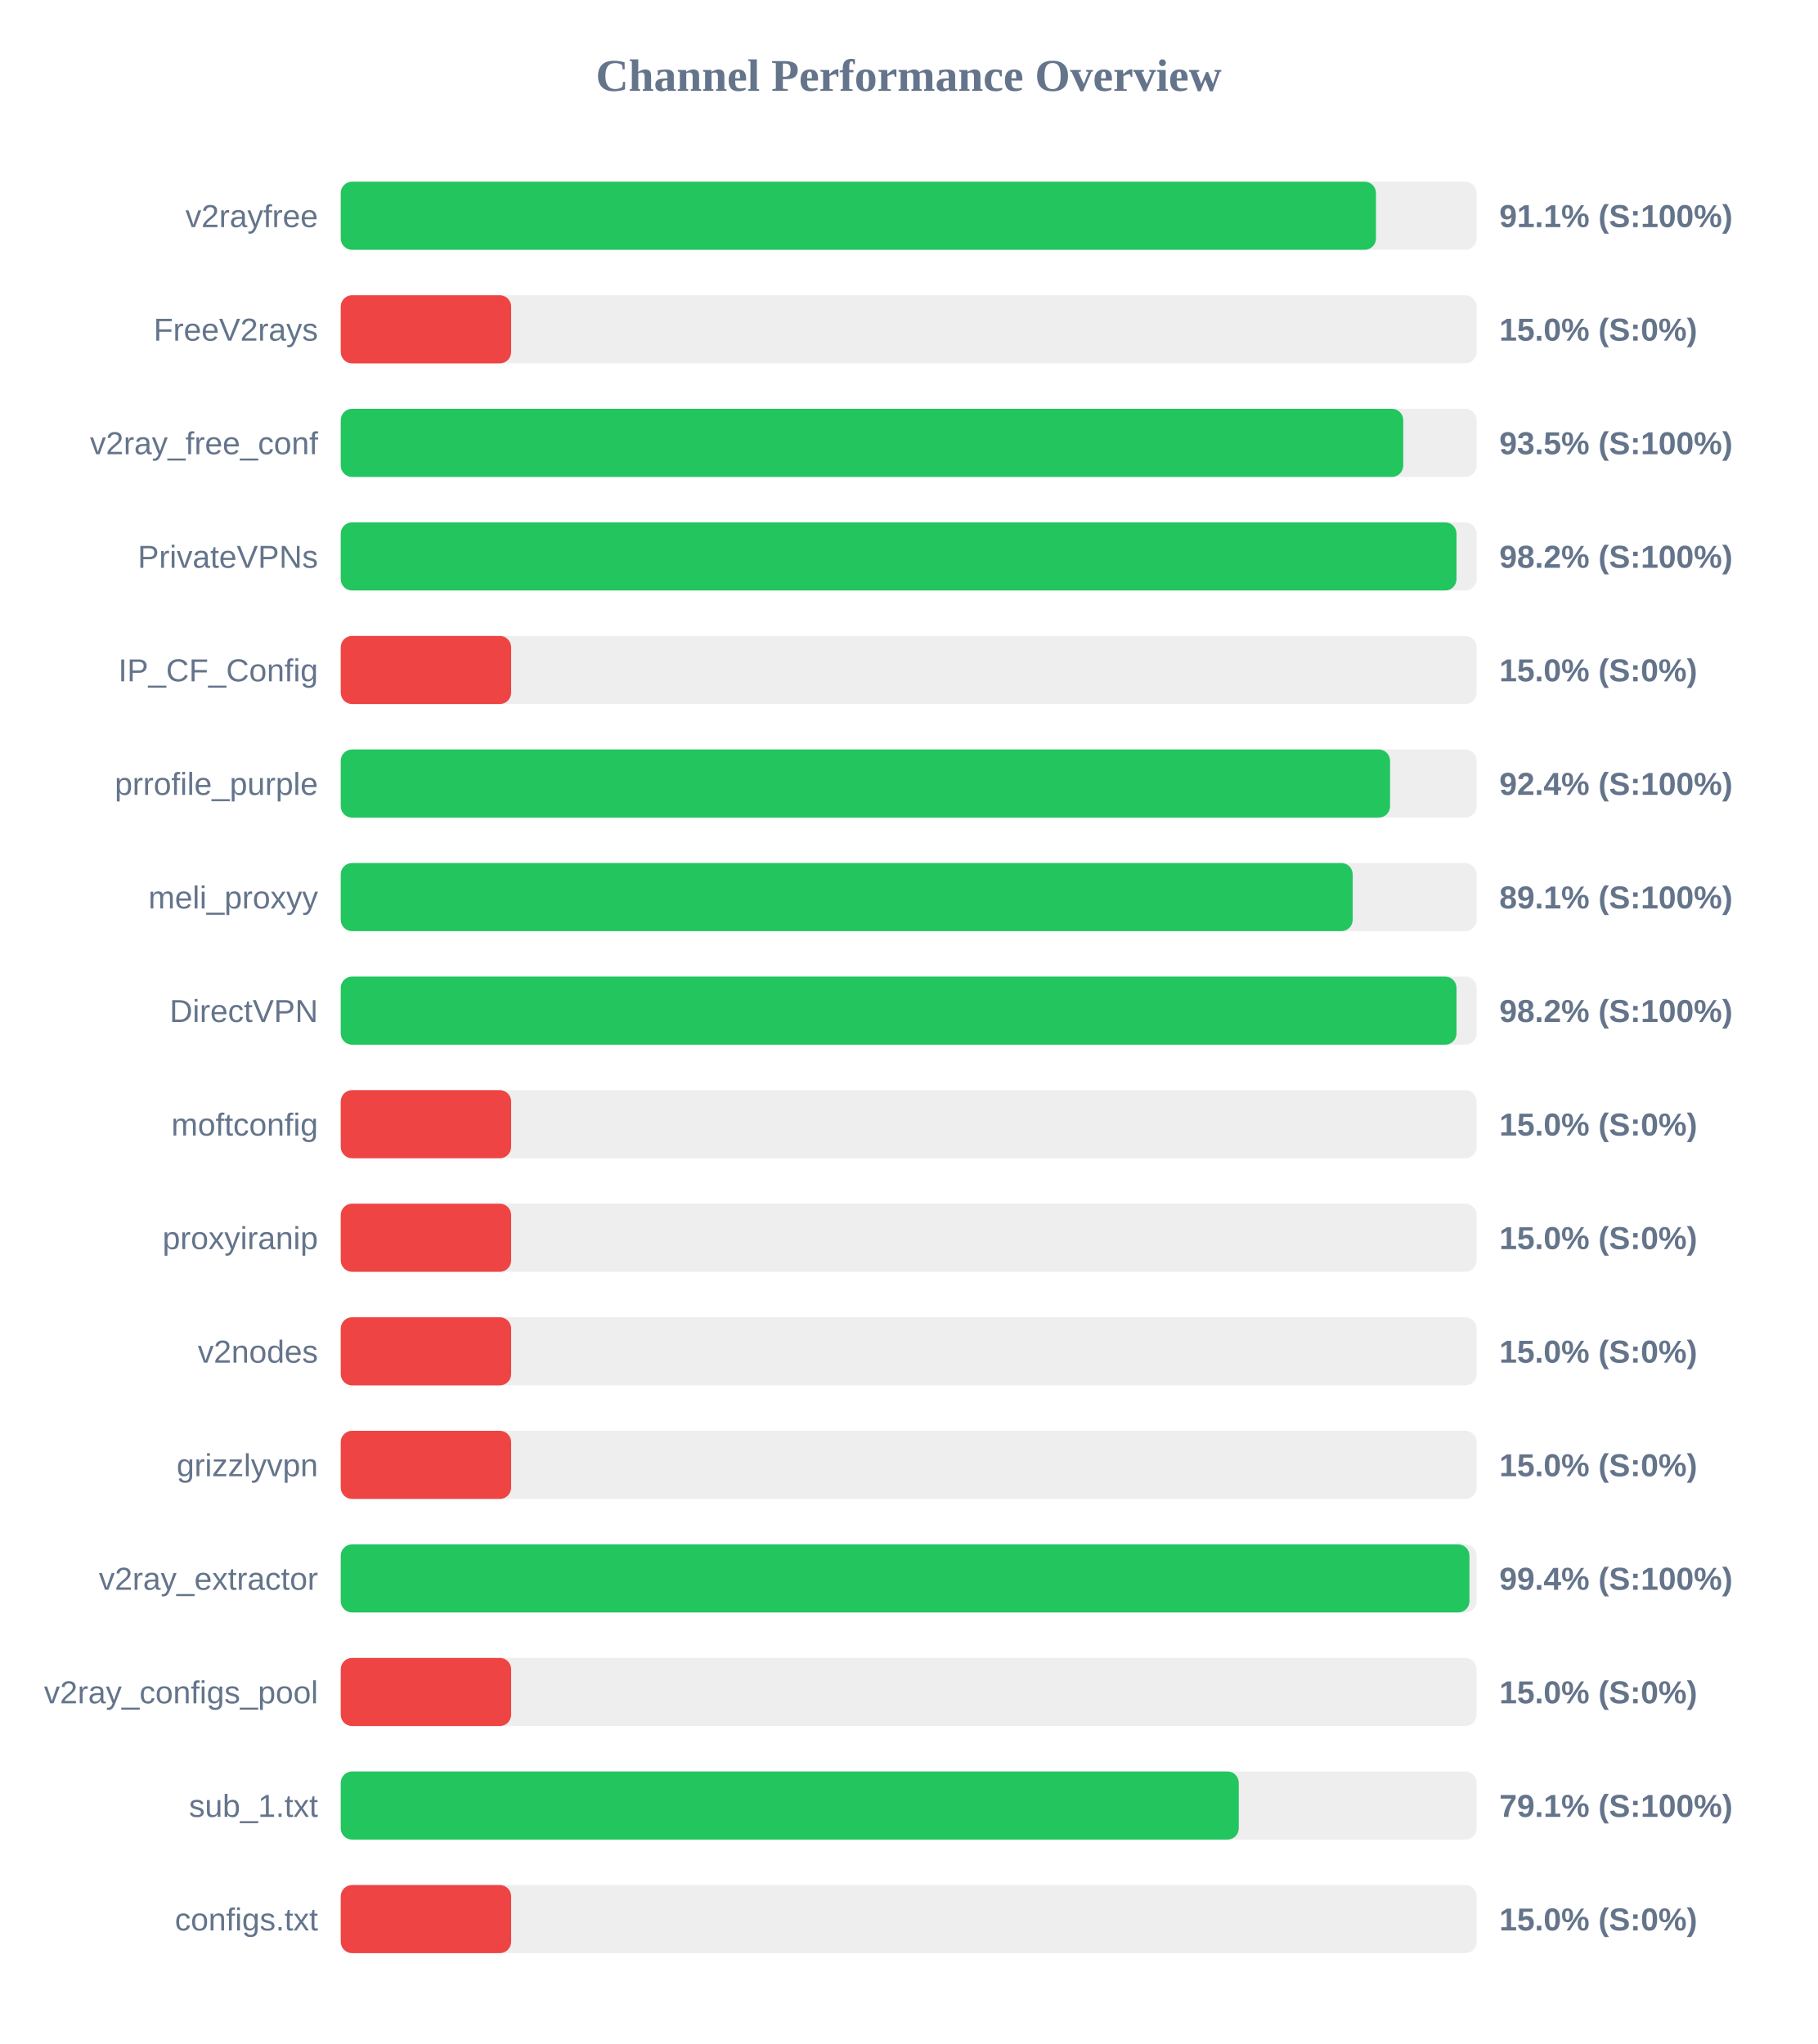
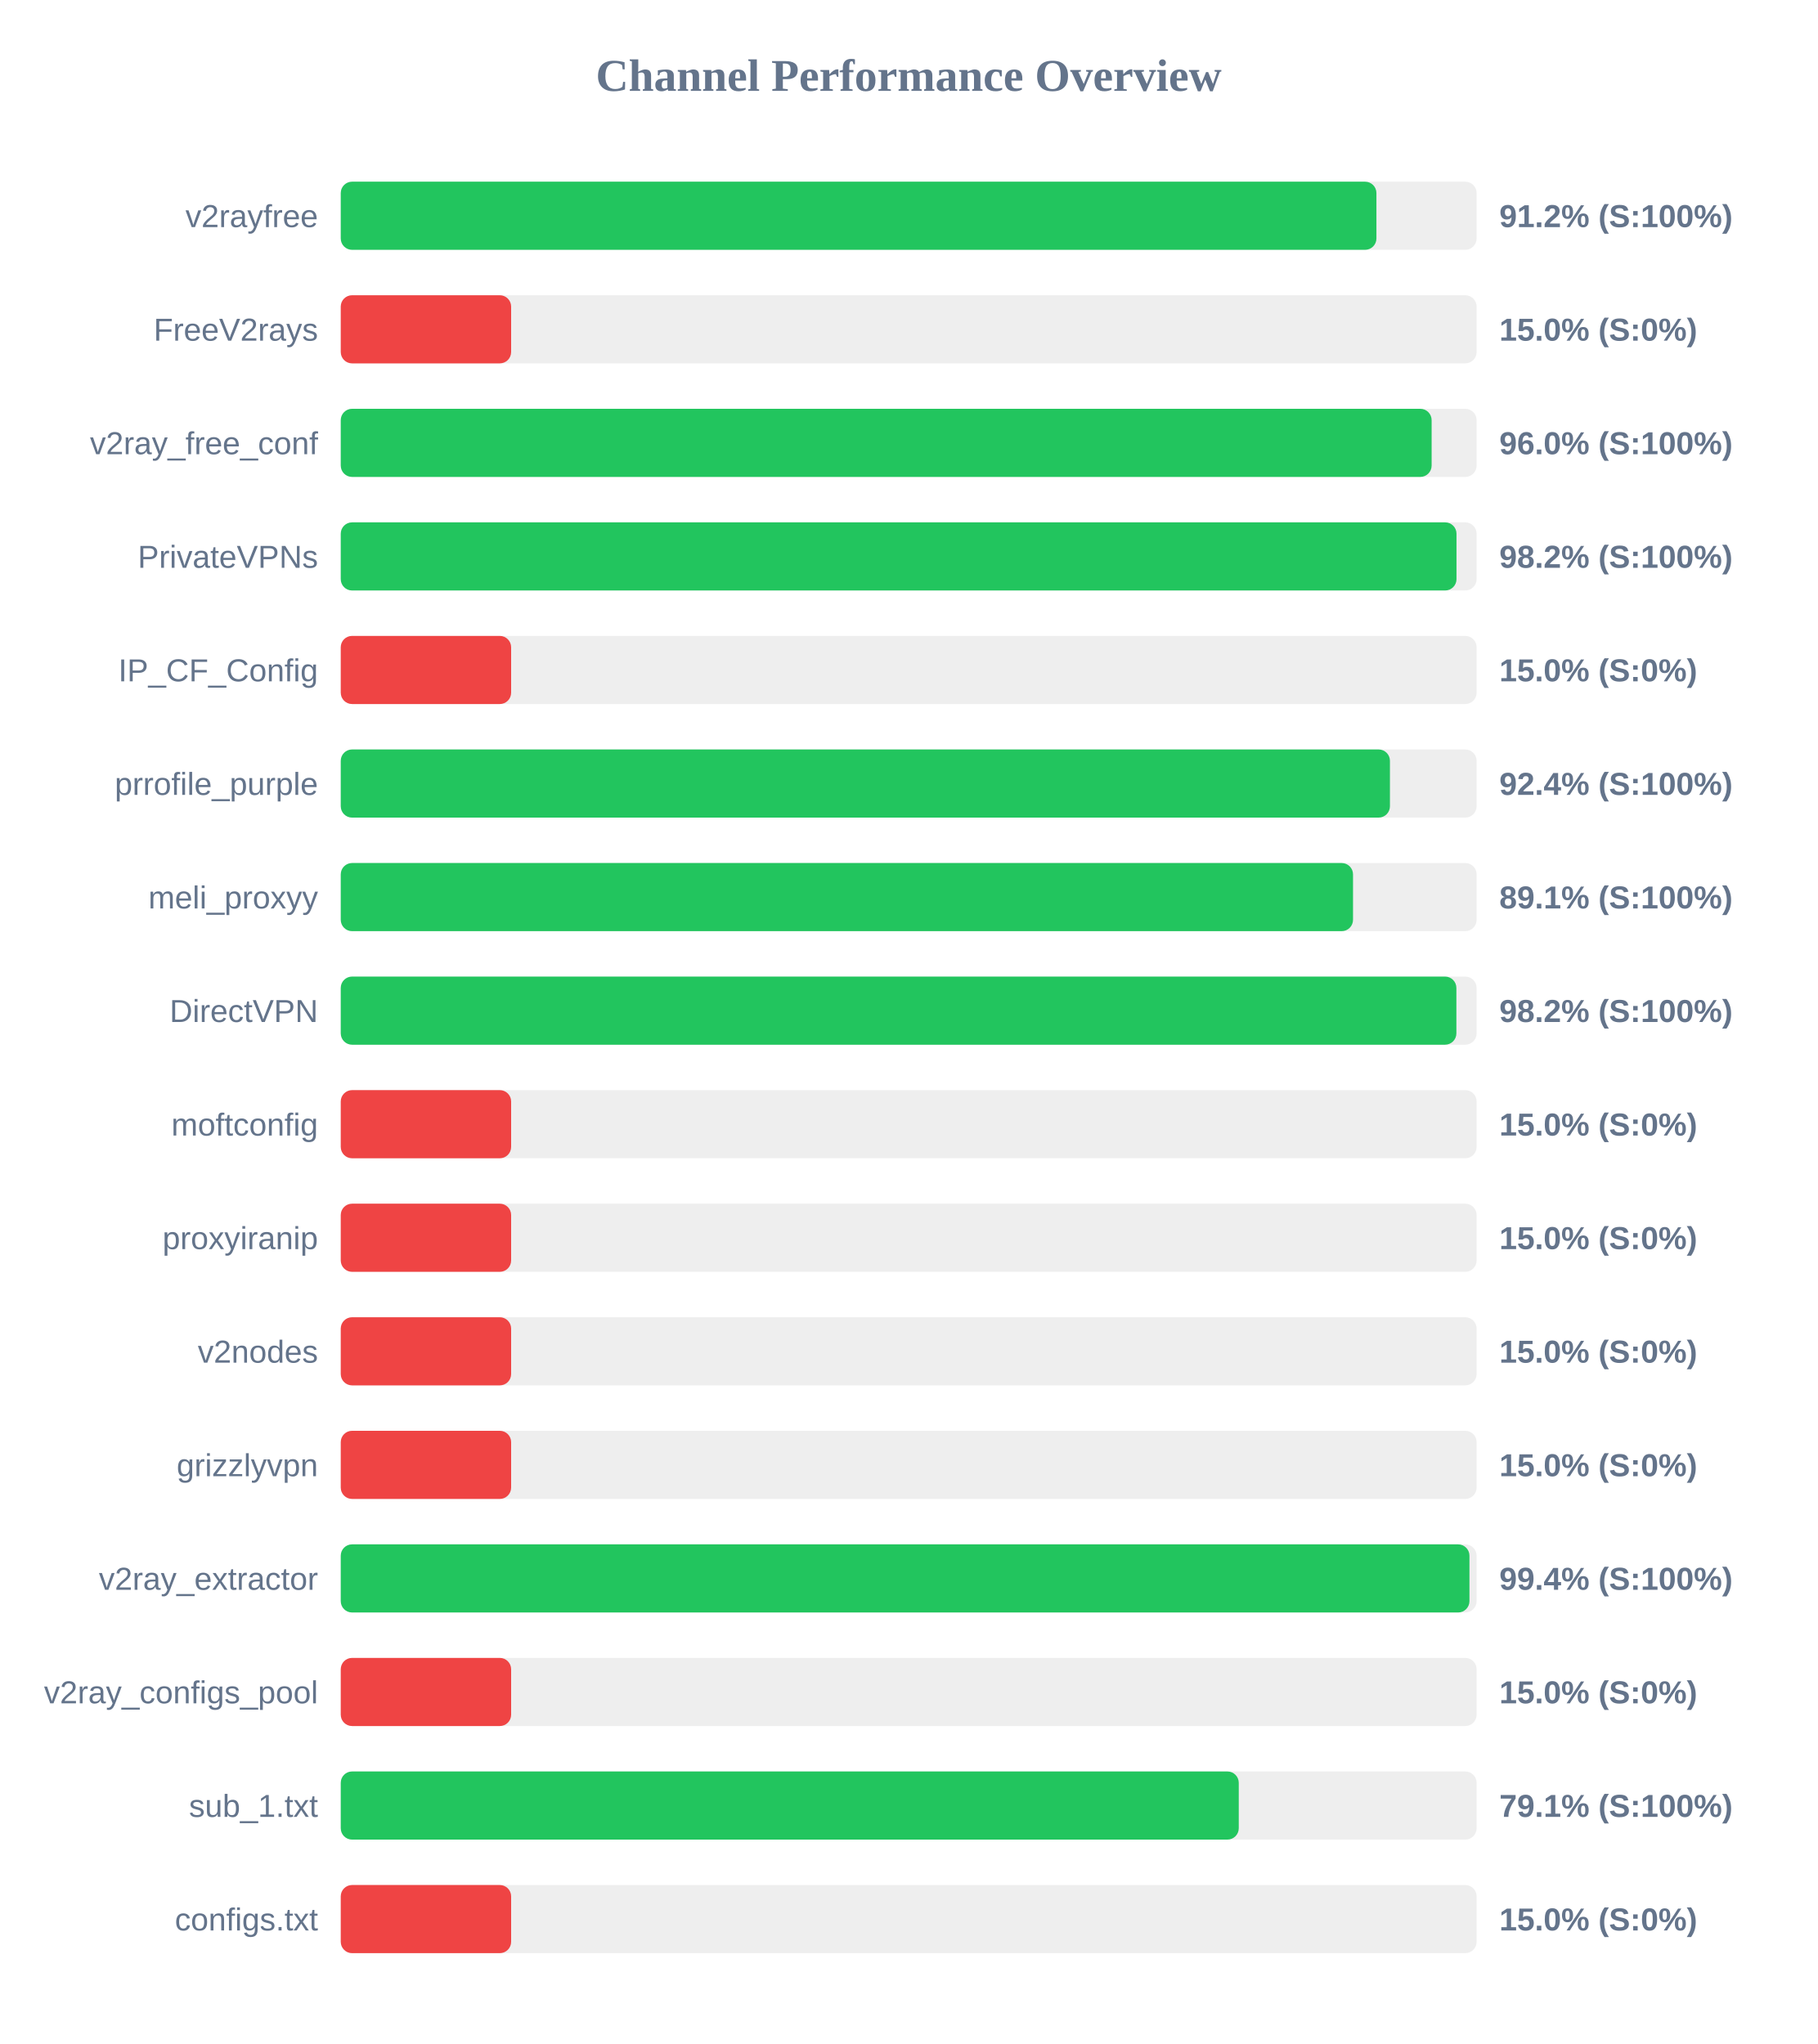
<svg xmlns="http://www.w3.org/2000/svg" width="800" height="900" version="1.1">
  <style>
        .row { font: 14px Arial; fill: #64748b; }
        .score { font: bold 14px Arial; fill: #64748b; }
    </style>
  <text x="400" y="40" text-anchor="middle" font-size="20px" font-weight="bold" fill="#64748b">Channel Performance Overview</text>
  <rect x="150" y="80" width="500" height="30" fill="#eee" rx="5" />
-   <rect x="150" y="80" width="455.7" height="30" fill="#22c55e" rx="5" />
+   <rect x="150" y="80" width="455.9" height="30" fill="#22c55e" rx="5" />
  <text x="140" y="100" text-anchor="end" class="row">v2rayfree</text>
-   <text x="660" y="100" text-anchor="start" class="score">91.1% (S:100%)</text>
+   <text x="660" y="100" text-anchor="start" class="score">91.2% (S:100%)</text>
  <rect x="150" y="130" width="500" height="30" fill="#eee" rx="5" />
  <rect x="150" y="130" width="75.0" height="30" fill="#ef4444" rx="5" />
  <text x="140" y="150" text-anchor="end" class="row">FreeV2rays</text>
  <text x="660" y="150" text-anchor="start" class="score">15.0% (S:0%)</text>
  <rect x="150" y="180" width="500" height="30" fill="#eee" rx="5" />
-   <rect x="150" y="180" width="467.7" height="30" fill="#22c55e" rx="5" />
+   <rect x="150" y="180" width="480.2" height="30" fill="#22c55e" rx="5" />
  <text x="140" y="200" text-anchor="end" class="row">v2ray_free_conf</text>
-   <text x="660" y="200" text-anchor="start" class="score">93.5% (S:100%)</text>
+   <text x="660" y="200" text-anchor="start" class="score">96.0% (S:100%)</text>
  <rect x="150" y="230" width="500" height="30" fill="#eee" rx="5" />
  <rect x="150" y="230" width="491.15" height="30" fill="#22c55e" rx="5" />
  <text x="140" y="250" text-anchor="end" class="row">PrivateVPNs</text>
  <text x="660" y="250" text-anchor="start" class="score">98.2% (S:100%)</text>
  <rect x="150" y="280" width="500" height="30" fill="#eee" rx="5" />
  <rect x="150" y="280" width="75.0" height="30" fill="#ef4444" rx="5" />
  <text x="140" y="300" text-anchor="end" class="row">IP_CF_Config</text>
  <text x="660" y="300" text-anchor="start" class="score">15.0% (S:0%)</text>
  <rect x="150" y="330" width="500" height="30" fill="#eee" rx="5" />
-   <rect x="150" y="330" width="461.9" height="30" fill="#22c55e" rx="5" />
+   <rect x="150" y="330" width="461.85" height="30" fill="#22c55e" rx="5" />
  <text x="140" y="350" text-anchor="end" class="row">prrofile_purple</text>
  <text x="660" y="350" text-anchor="start" class="score">92.4% (S:100%)</text>
  <rect x="150" y="380" width="500" height="30" fill="#eee" rx="5" />
-   <rect x="150" y="380" width="445.45" height="30" fill="#22c55e" rx="5" />
+   <rect x="150" y="380" width="445.6" height="30" fill="#22c55e" rx="5" />
  <text x="140" y="400" text-anchor="end" class="row">meli_proxyy</text>
  <text x="660" y="400" text-anchor="start" class="score">89.1% (S:100%)</text>
  <rect x="150" y="430" width="500" height="30" fill="#eee" rx="5" />
-   <rect x="150" y="430" width="491.15" height="30" fill="#22c55e" rx="5" />
+   <rect x="150" y="430" width="491.1" height="30" fill="#22c55e" rx="5" />
  <text x="140" y="450" text-anchor="end" class="row">DirectVPN</text>
  <text x="660" y="450" text-anchor="start" class="score">98.2% (S:100%)</text>
  <rect x="150" y="480" width="500" height="30" fill="#eee" rx="5" />
  <rect x="150" y="480" width="75.0" height="30" fill="#ef4444" rx="5" />
  <text x="140" y="500" text-anchor="end" class="row">moftconfig</text>
  <text x="660" y="500" text-anchor="start" class="score">15.0% (S:0%)</text>
  <rect x="150" y="530" width="500" height="30" fill="#eee" rx="5" />
  <rect x="150" y="530" width="75.0" height="30" fill="#ef4444" rx="5" />
  <text x="140" y="550" text-anchor="end" class="row">proxyiranip</text>
  <text x="660" y="550" text-anchor="start" class="score">15.0% (S:0%)</text>
  <rect x="150" y="580" width="500" height="30" fill="#eee" rx="5" />
  <rect x="150" y="580" width="75.0" height="30" fill="#ef4444" rx="5" />
  <text x="140" y="600" text-anchor="end" class="row">v2nodes</text>
  <text x="660" y="600" text-anchor="start" class="score">15.0% (S:0%)</text>
  <rect x="150" y="630" width="500" height="30" fill="#eee" rx="5" />
  <rect x="150" y="630" width="75.0" height="30" fill="#ef4444" rx="5" />
  <text x="140" y="650" text-anchor="end" class="row">grizzlyvpn</text>
  <text x="660" y="650" text-anchor="start" class="score">15.0% (S:0%)</text>
  <rect x="150" y="680" width="500" height="30" fill="#eee" rx="5" />
  <rect x="150" y="680" width="496.85" height="30" fill="#22c55e" rx="5" />
  <text x="140" y="700" text-anchor="end" class="row">v2ray_extractor</text>
  <text x="660" y="700" text-anchor="start" class="score">99.4% (S:100%)</text>
  <rect x="150" y="730" width="500" height="30" fill="#eee" rx="5" />
  <rect x="150" y="730" width="75.0" height="30" fill="#ef4444" rx="5" />
  <text x="140" y="750" text-anchor="end" class="row">v2ray_configs_pool</text>
  <text x="660" y="750" text-anchor="start" class="score">15.0% (S:0%)</text>
  <rect x="150" y="780" width="500" height="30" fill="#eee" rx="5" />
  <rect x="150" y="780" width="395.3" height="30" fill="#22c55e" rx="5" />
  <text x="140" y="800" text-anchor="end" class="row">sub_1.txt</text>
  <text x="660" y="800" text-anchor="start" class="score">79.1% (S:100%)</text>
  <rect x="150" y="830" width="500" height="30" fill="#eee" rx="5" />
  <rect x="150" y="830" width="75.0" height="30" fill="#ef4444" rx="5" />
  <text x="140" y="850" text-anchor="end" class="row">configs.txt</text>
  <text x="660" y="850" text-anchor="start" class="score">15.0% (S:0%)</text>
</svg>
